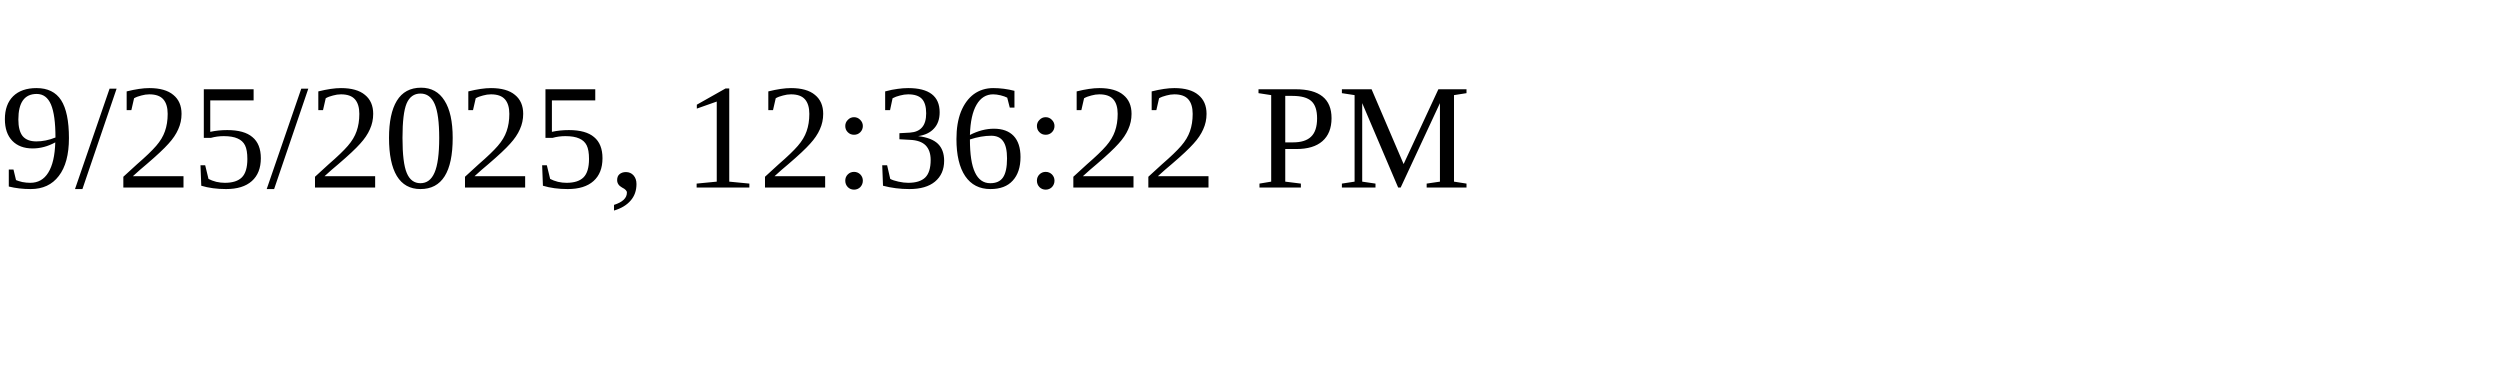
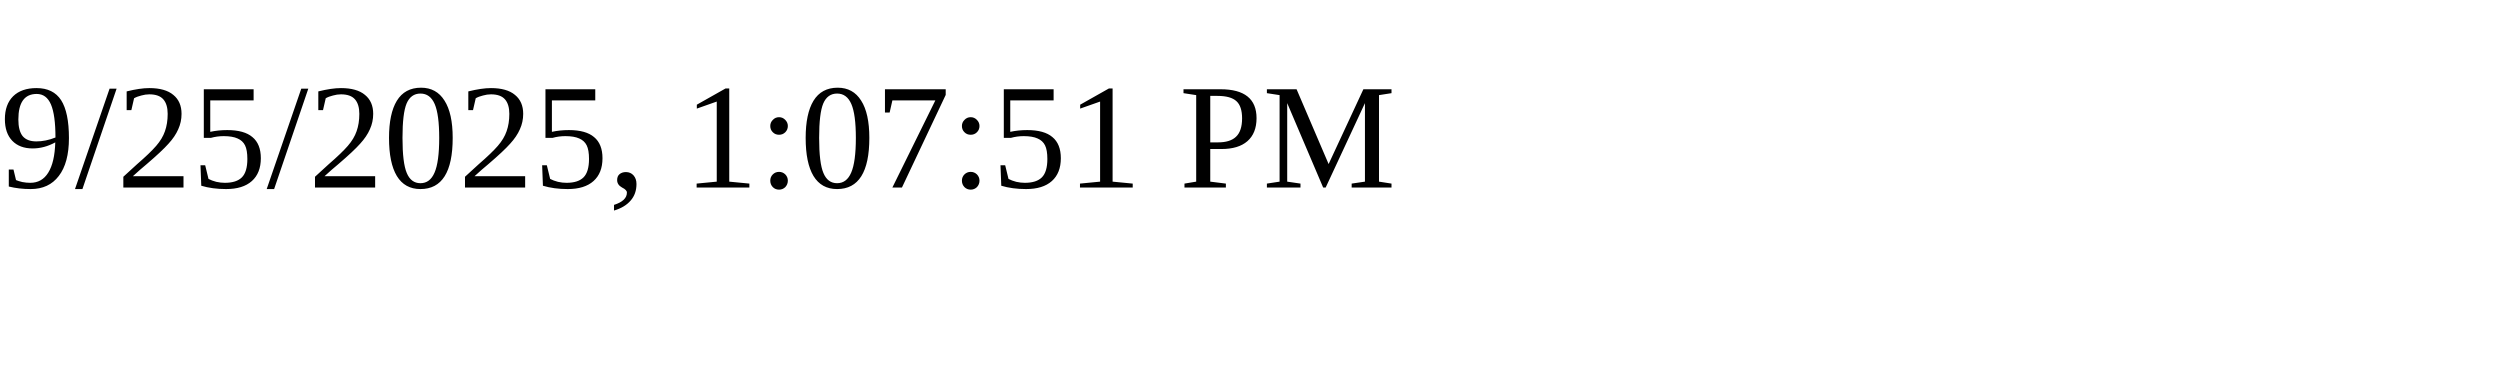
<svg xmlns="http://www.w3.org/2000/svg" height="30" width="200">
-   <text x="0" y="15">9/25/2025, 12:36:22 PM</text>
+   <text x="0" y="15">9/25/2025, 1:07:51 PM</text>
</svg>
